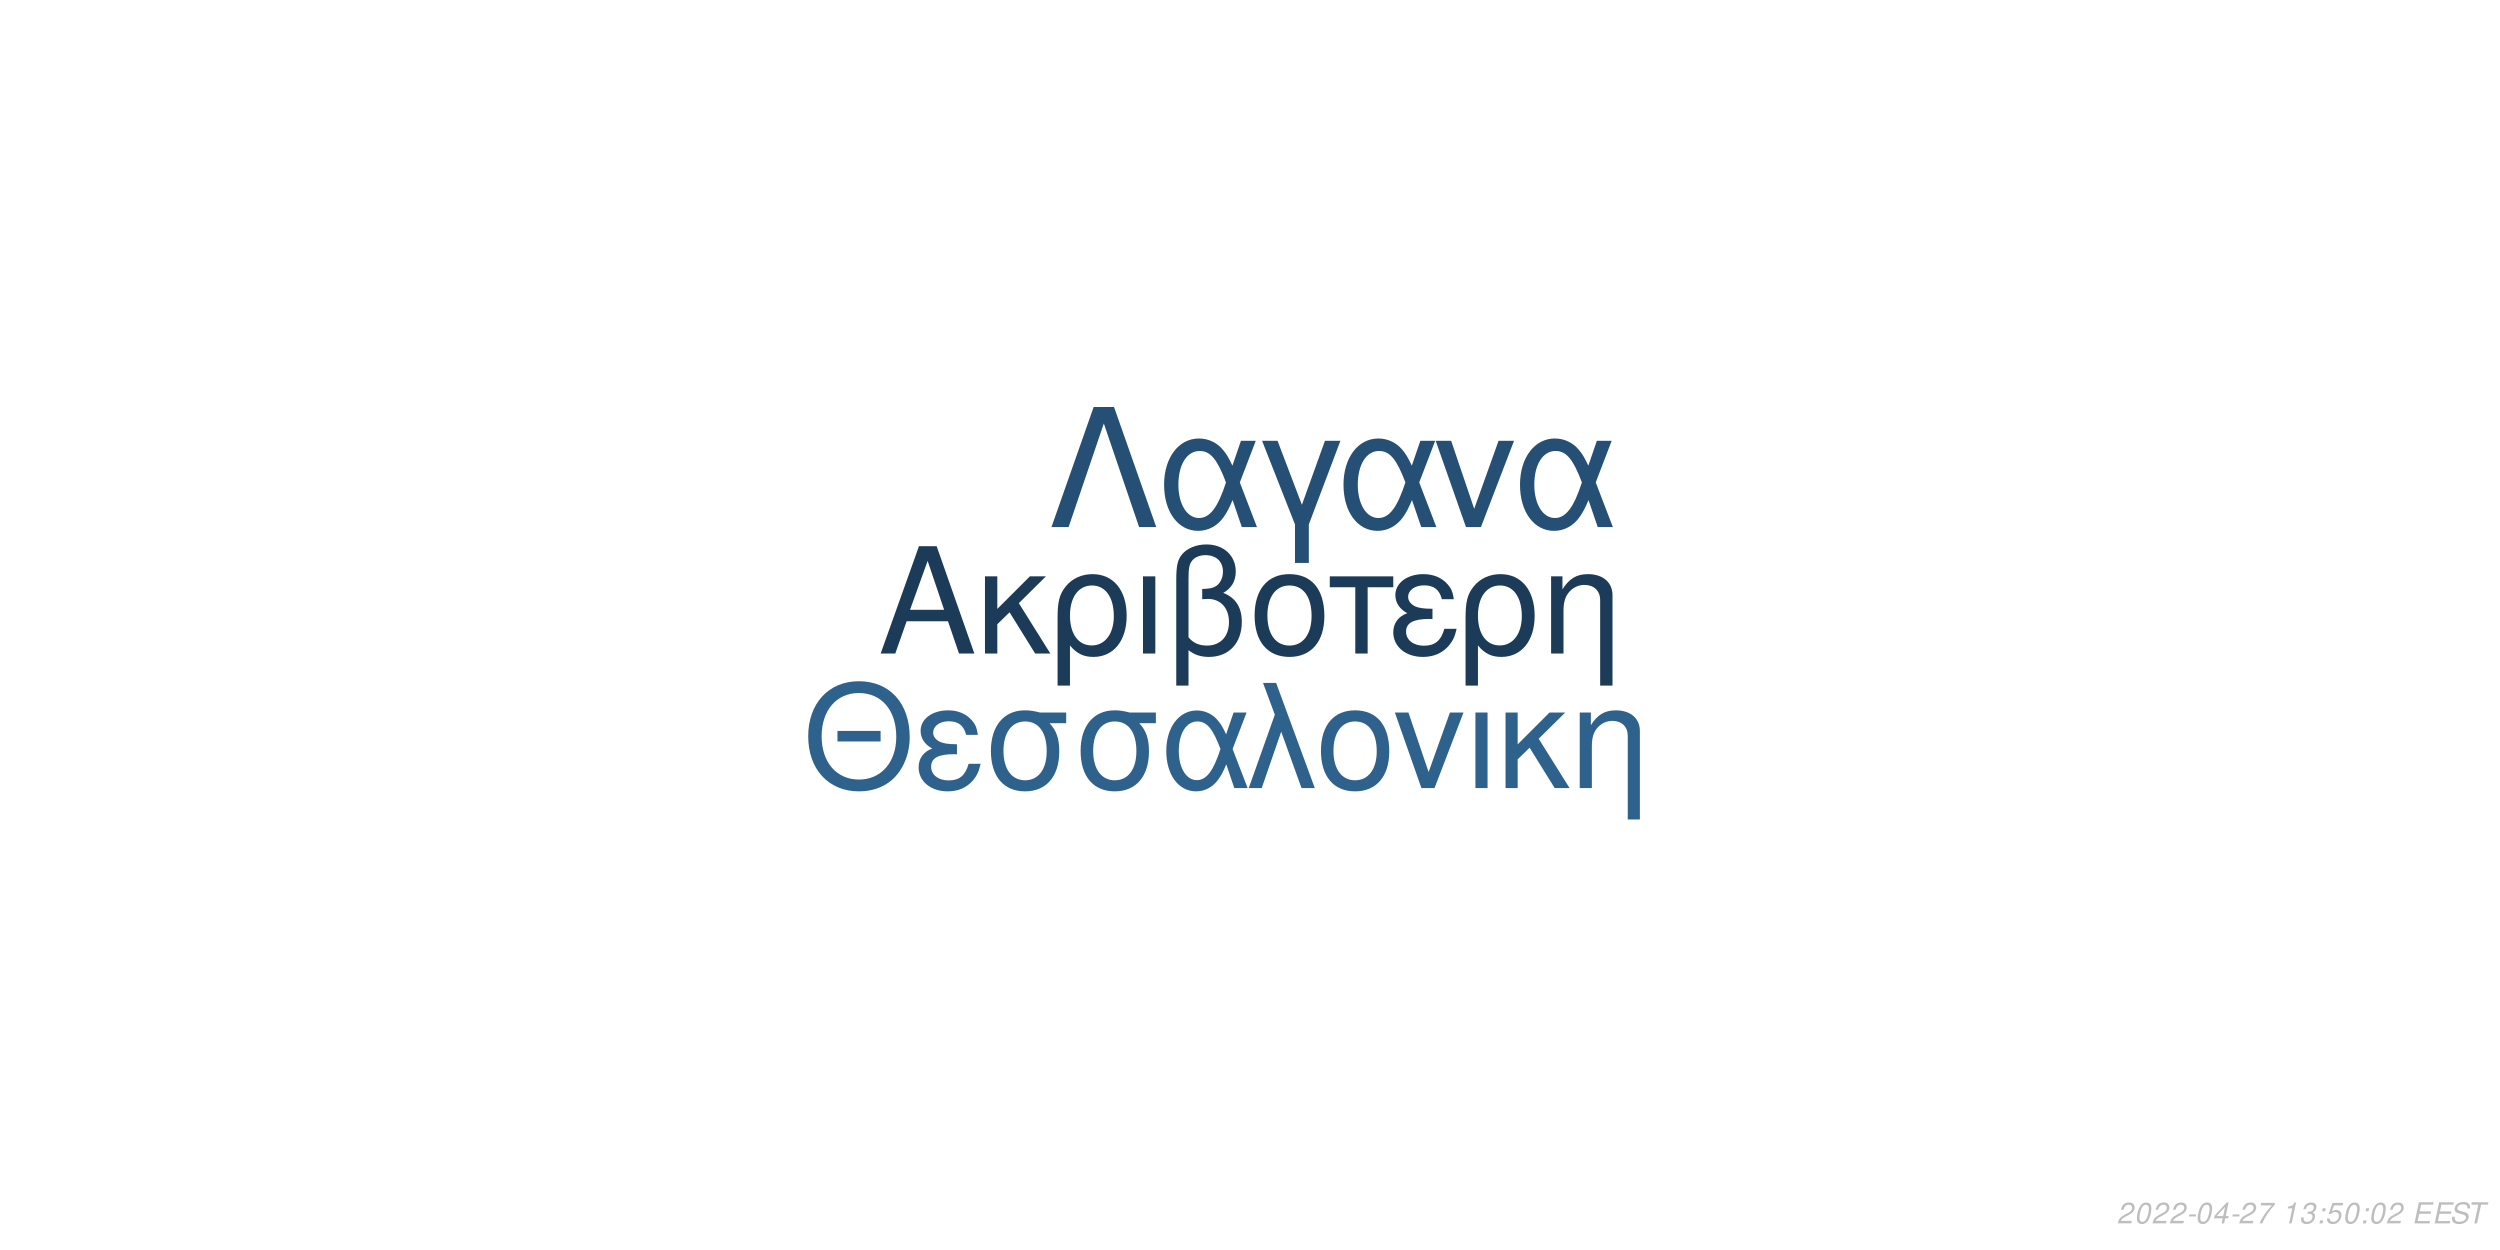
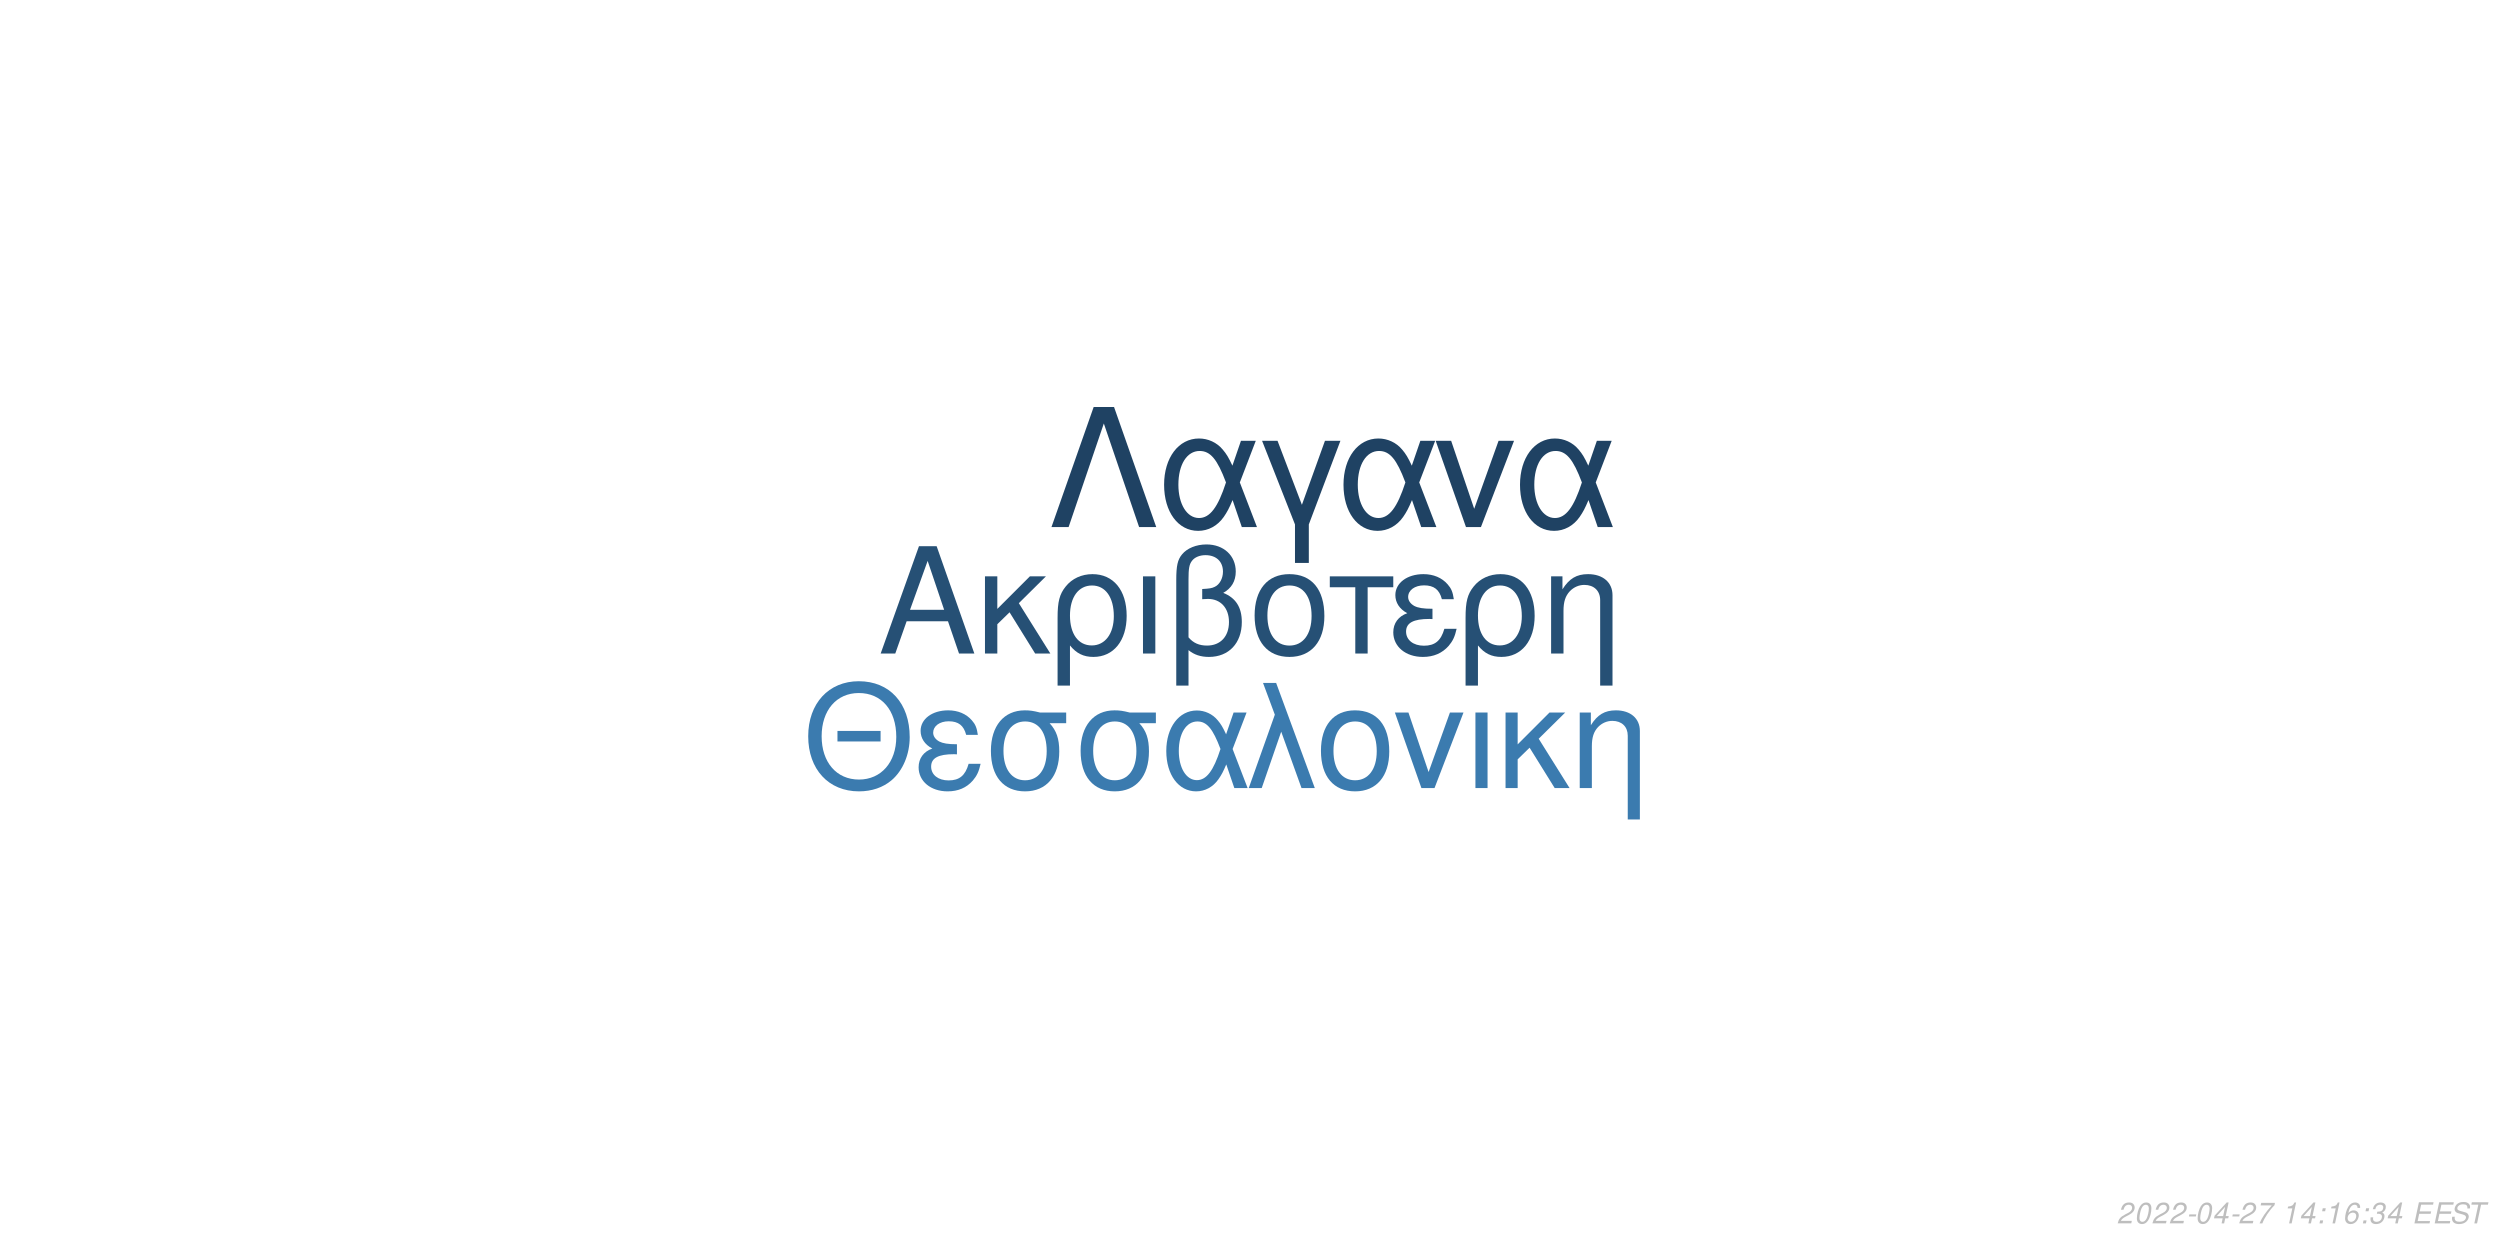
<svg xmlns="http://www.w3.org/2000/svg" xmlns:xlink="http://www.w3.org/1999/xlink" width="864pt" height="432pt" viewBox="0 0 864 432" version="1.1">
  <defs>
    <g>
      <symbol overflow="visible" id="glyph0-0">
        <path style="stroke:none;" d="" />
      </symbol>
      <symbol overflow="visible" id="glyph0-1">
        <path style="stroke:none;" d="M 24.125 -11.141 L 27.938 0 L 33.234 0 L 20.203 -37.094 L 14.094 -37.094 L 0.859 0 L 5.906 0 L 9.828 -11.141 Z M 22.797 -15.109 L 11 -15.109 L 17.094 -32.016 Z M 22.797 -15.109 " />
      </symbol>
      <symbol overflow="visible" id="glyph0-2">
        <path style="stroke:none;" d="M 7.172 -15.422 L 7.172 -26.672 L 2.906 -26.672 L 2.906 0 L 7.172 0 L 7.172 -10.125 L 11.406 -14.25 L 20.25 0 L 25.5 0 L 14.609 -17.406 L 23.969 -26.672 L 18.422 -26.672 Z M 7.172 -15.422 " />
      </symbol>
      <symbol overflow="visible" id="glyph0-3">
        <path style="stroke:none;" d="M 3 11.094 L 7.281 11.094 L 7.281 -2.797 C 9.516 -0.047 11.953 1.172 15.375 1.172 C 22.344 1.172 26.875 -4.422 26.875 -13.031 C 26.875 -21.891 22.297 -27.438 15.062 -27.438 C 11.297 -27.438 7.984 -25.906 5.797 -23.156 C 3.672 -20.516 3 -17.969 3 -12.359 Z M 14.906 -23.516 C 19.547 -23.516 22.438 -19.438 22.438 -12.922 C 22.438 -6.812 19.391 -2.797 14.812 -2.797 C 10.172 -2.797 7.281 -6.766 7.281 -13.125 C 7.281 -19.484 10.234 -23.516 14.906 -23.516 Z M 14.906 -23.516 " />
      </symbol>
      <symbol overflow="visible" id="glyph0-4">
        <path style="stroke:none;" d="M 3.516 0 L 7.781 0 L 7.781 -26.672 L 3.516 -26.672 Z M 3.516 0 " />
      </symbol>
      <symbol overflow="visible" id="glyph0-5">
        <path style="stroke:none;" d="M 4.016 11.094 L 8.25 11.094 L 8.25 -1.172 C 10.172 0.406 12.422 1.172 15.312 1.172 C 22.188 1.172 26.672 -3.609 26.672 -10.891 C 26.672 -15.984 24.578 -19.234 20.25 -20.969 C 23.109 -22.547 24.578 -25.031 24.578 -28.344 C 24.578 -33.844 20.406 -37.703 14.453 -37.703 C 10.938 -37.703 7.734 -36.391 6 -34.25 C 4.484 -32.422 4.016 -30.328 4.016 -25.391 Z M 8.25 -25.656 C 8.25 -29.359 8.5 -30.844 9.469 -32.062 C 10.375 -33.281 12.156 -34 14.094 -34 C 17.812 -34 20.156 -31.812 20.156 -28.297 C 20.156 -25.953 18.984 -23.812 17.297 -23.047 C 16.281 -22.547 15.469 -22.438 12.984 -22.297 L 12.984 -18.781 C 13.734 -18.828 14.344 -18.875 14.969 -18.875 C 19.344 -18.875 22.234 -15.719 22.234 -10.891 C 22.234 -5.906 19.281 -2.75 14.656 -2.75 C 11.953 -2.75 9.922 -3.609 8.25 -5.594 Z M 8.25 -25.656 " />
      </symbol>
      <symbol overflow="visible" id="glyph0-6">
        <path style="stroke:none;" d="M 14.094 -27.438 C 6.562 -27.438 2.094 -22.094 2.094 -13.125 C 2.094 -4.125 6.562 1.172 14.141 1.172 C 21.672 1.172 26.203 -4.172 26.203 -12.922 C 26.203 -22.188 21.828 -27.438 14.094 -27.438 Z M 14.141 -23.516 C 18.938 -23.516 21.781 -19.594 21.781 -12.984 C 21.781 -6.672 18.828 -2.75 14.141 -2.75 C 9.422 -2.75 6.516 -6.672 6.516 -13.125 C 6.516 -19.594 9.422 -23.516 14.141 -23.516 Z M 14.141 -23.516 " />
      </symbol>
      <symbol overflow="visible" id="glyph0-7">
        <path style="stroke:none;" d="M 7.891 0 L 12.156 0 L 12.156 -22.906 L 21.016 -22.906 L 21.016 -26.672 L -0.922 -26.672 L -0.922 -22.906 L 7.891 -22.906 Z M 7.891 0 " />
      </symbol>
      <symbol overflow="visible" id="glyph0-8">
        <path style="stroke:none;" d="M 14.562 -15.469 C 11.344 -15.469 9.562 -15.781 8.297 -16.438 C 6.922 -17.203 6.156 -18.328 6.156 -19.547 C 6.156 -21.891 8.453 -23.562 11.656 -23.562 C 15.062 -23.562 16.953 -22.094 17.812 -18.781 L 21.938 -18.781 C 21.578 -21.266 21.062 -22.5 19.797 -23.922 C 17.812 -26.203 14.906 -27.438 11.453 -27.438 C 5.797 -27.438 1.734 -24.375 1.734 -20.203 C 1.734 -17.609 3.156 -15.375 5.859 -13.938 C 2.797 -12.875 1.016 -10.484 1.016 -7.328 C 1.016 -2.391 5.297 1.172 11.25 1.172 C 14.969 1.172 17.906 -0.109 20.156 -2.641 C 21.578 -4.328 22.297 -5.797 22.906 -8.547 L 18.672 -8.547 C 17.5 -4.422 15.422 -2.703 11.609 -2.703 C 7.938 -2.703 5.438 -4.688 5.438 -7.578 C 5.438 -10.578 7.938 -11.953 13.484 -11.953 C 13.641 -11.953 14.094 -11.953 14.562 -11.906 Z M 14.562 -15.469 " />
      </symbol>
      <symbol overflow="visible" id="glyph0-9">
        <path style="stroke:none;" d="M 3.562 -26.672 L 3.562 0 L 7.844 0 L 7.844 -14.703 C 7.844 -17.906 8.5 -19.891 10.031 -21.531 C 11.406 -22.953 13.188 -23.719 15.062 -23.719 C 18.375 -23.719 20.516 -21.672 20.516 -18.469 L 20.516 11.094 L 24.781 11.094 L 24.781 -20.156 C 24.781 -24.578 21.469 -27.438 16.328 -27.438 C 12.359 -27.438 9.828 -25.906 7.484 -22.188 L 7.484 -26.672 Z M 3.562 -26.672 " />
      </symbol>
      <symbol overflow="visible" id="glyph1-0">
        <path style="stroke:none;" d="" />
      </symbol>
      <symbol overflow="visible" id="glyph1-1">
        <path style="stroke:none;" d="M 26.859 -19.734 L 11.953 -19.734 L 11.953 -16.094 L 26.859 -16.094 Z M 19.328 -36.922 C 8.922 -36.922 1.844 -29.25 1.844 -17.891 C 1.844 -6.484 8.875 1.141 19.391 1.141 C 23.812 1.141 27.703 -0.203 30.641 -2.688 C 34.578 -6.031 36.922 -11.656 36.922 -17.594 C 36.922 -29.297 30 -36.922 19.328 -36.922 Z M 19.328 -32.844 C 27.203 -32.844 32.281 -26.906 32.281 -17.688 C 32.281 -8.922 27.062 -2.938 19.391 -2.938 C 11.609 -2.938 6.484 -8.922 6.484 -17.891 C 6.484 -26.859 11.609 -32.844 19.328 -32.844 Z M 19.328 -32.844 " />
      </symbol>
      <symbol overflow="visible" id="glyph1-2">
        <path style="stroke:none;" d="M 14.25 -15.141 C 11.109 -15.141 9.375 -15.453 8.125 -16.094 C 6.781 -16.844 6.031 -17.938 6.031 -19.141 C 6.031 -21.422 8.266 -23.078 11.406 -23.078 C 14.75 -23.078 16.594 -21.625 17.438 -18.391 L 21.469 -18.391 C 21.125 -20.828 20.625 -22.031 19.391 -23.422 C 17.438 -25.656 14.594 -26.859 11.219 -26.859 C 5.688 -26.859 1.688 -23.875 1.688 -19.781 C 1.688 -17.234 3.094 -15.047 5.734 -13.656 C 2.734 -12.609 1 -10.266 1 -7.172 C 1 -2.344 5.188 1.141 11.016 1.141 C 14.656 1.141 17.547 -0.094 19.734 -2.594 C 21.125 -4.234 21.828 -5.688 22.422 -8.375 L 18.281 -8.375 C 17.141 -4.328 15.094 -2.641 11.359 -2.641 C 7.766 -2.641 5.328 -4.578 5.328 -7.422 C 5.328 -10.359 7.766 -11.703 13.203 -11.703 C 13.359 -11.703 13.797 -11.703 14.25 -11.656 Z M 14.25 -15.141 " />
      </symbol>
      <symbol overflow="visible" id="glyph1-3">
        <path style="stroke:none;" d="M 29 -26.109 L 19.938 -26.109 C 17.594 -26.703 16.438 -26.859 14.703 -26.859 C 7.469 -26.859 2.984 -21.469 2.984 -12.859 C 2.984 -4.031 7.375 1.141 14.797 1.141 C 22.172 1.141 26.609 -4.078 26.609 -12.656 C 26.609 -17.047 25.656 -19.828 23.266 -22.422 L 29 -22.422 Z M 14.797 -23.016 C 19.531 -23.016 22.266 -19.234 22.266 -12.75 C 22.266 -6.531 19.438 -2.688 14.797 -2.688 C 10.172 -2.688 7.328 -6.531 7.328 -12.859 C 7.328 -19.188 10.172 -23.016 14.797 -23.016 Z M 14.797 -23.016 " />
      </symbol>
      <symbol overflow="visible" id="glyph1-4">
        <path style="stroke:none;" d="M 29.344 -26.109 L 24.859 -26.109 L 22.266 -18.578 C 21.125 -21.031 20.484 -22.125 19.328 -23.469 C 17.547 -25.609 14.906 -26.812 12.156 -26.812 C 5.984 -26.812 1.594 -20.984 1.594 -12.812 C 1.594 -4.578 5.828 1.141 11.906 1.141 C 14.953 1.141 17.734 -0.344 19.625 -3.047 C 20.672 -4.531 21.281 -5.688 22.328 -8.172 L 25.109 0 L 29.703 0 L 24.516 -13.5 Z M 20.328 -13.5 C 17.891 -5.922 15.453 -2.734 12.156 -2.734 C 8.516 -2.734 5.922 -6.922 5.922 -12.812 C 5.922 -18.938 8.516 -23.016 12.359 -23.016 C 15.594 -23.016 17.688 -20.531 20.328 -13.5 Z M 20.328 -13.5 " />
      </symbol>
      <symbol overflow="visible" id="glyph1-5">
        <path style="stroke:none;" d="M 1.094 0 L 5.578 0 L 12.312 -19.484 L 19.328 0 L 23.922 0 L 10.562 -36.328 L 6.031 -36.328 L 10.109 -25.359 Z M 1.094 0 " />
      </symbol>
      <symbol overflow="visible" id="glyph1-6">
        <path style="stroke:none;" d="M 13.797 -26.859 C 6.422 -26.859 2.047 -21.625 2.047 -12.859 C 2.047 -4.031 6.422 1.141 13.859 1.141 C 21.234 1.141 25.656 -4.078 25.656 -12.656 C 25.656 -21.719 21.375 -26.859 13.797 -26.859 Z M 13.859 -23.016 C 18.531 -23.016 21.328 -19.188 21.328 -12.703 C 21.328 -6.531 18.438 -2.688 13.859 -2.688 C 9.219 -2.688 6.375 -6.531 6.375 -12.859 C 6.375 -19.188 9.219 -23.016 13.859 -23.016 Z M 13.859 -23.016 " />
      </symbol>
      <symbol overflow="visible" id="glyph1-7">
        <path style="stroke:none;" d="M 14.297 0 L 24.312 -26.109 L 19.625 -26.109 L 12.25 -5.531 L 5.281 -26.109 L 0.594 -26.109 L 9.766 0 Z M 14.297 0 " />
      </symbol>
      <symbol overflow="visible" id="glyph1-8">
        <path style="stroke:none;" d="M 3.438 0 L 7.625 0 L 7.625 -26.109 L 3.438 -26.109 Z M 3.438 0 " />
      </symbol>
      <symbol overflow="visible" id="glyph1-9">
        <path style="stroke:none;" d="M 7.031 -15.094 L 7.031 -26.109 L 2.844 -26.109 L 2.844 0 L 7.031 0 L 7.031 -9.922 L 11.156 -13.953 L 19.828 0 L 24.969 0 L 14.297 -17.047 L 23.469 -26.109 L 18.031 -26.109 Z M 7.031 -15.094 " />
      </symbol>
      <symbol overflow="visible" id="glyph1-10">
        <path style="stroke:none;" d="M 3.484 -26.109 L 3.484 0 L 7.672 0 L 7.672 -14.406 C 7.672 -17.547 8.328 -19.484 9.812 -21.078 C 11.156 -22.469 12.906 -23.219 14.75 -23.219 C 17.984 -23.219 20.078 -21.234 20.078 -18.094 L 20.078 10.859 L 24.266 10.859 L 24.266 -19.734 C 24.266 -24.062 21.031 -26.859 16 -26.859 C 12.109 -26.859 9.609 -25.359 7.328 -21.719 L 7.328 -26.109 Z M 3.484 -26.109 " />
      </symbol>
      <symbol overflow="visible" id="glyph2-0">
        <path style="stroke:none;" d="" />
      </symbol>
      <symbol overflow="visible" id="glyph2-1">
        <path style="stroke:none;" d="M 22.531 -41.484 L 15.484 -41.484 L 0.906 0 L 6.828 0 L 19 -35.797 L 31.188 0 L 37.109 0 Z M 22.531 -41.484 " />
      </symbol>
      <symbol overflow="visible" id="glyph2-2">
        <path style="stroke:none;" d="M 33.516 -29.812 L 28.391 -29.812 L 25.438 -21.219 C 24.125 -24.016 23.391 -25.266 22.078 -26.797 C 20.031 -29.25 17.016 -30.609 13.891 -30.609 C 6.828 -30.609 1.828 -23.953 1.828 -14.625 C 1.828 -5.234 6.656 1.312 13.594 1.312 C 17.078 1.312 20.266 -0.391 22.422 -3.469 C 23.609 -5.172 24.297 -6.484 25.5 -9.328 L 28.688 0 L 33.922 0 L 28 -15.422 Z M 23.219 -15.422 C 20.422 -6.766 17.641 -3.125 13.891 -3.125 C 9.734 -3.125 6.766 -7.906 6.766 -14.625 C 6.766 -21.625 9.734 -26.297 14.109 -26.297 C 17.812 -26.297 20.203 -23.453 23.219 -15.422 Z M 23.219 -15.422 " />
      </symbol>
      <symbol overflow="visible" id="glyph2-3">
        <path style="stroke:none;" d="M 12.062 12.406 L 16.844 12.406 L 16.844 -0.906 L 27.766 -29.812 L 22.422 -29.812 L 14.453 -7.688 L 6.031 -29.812 L 0.688 -29.812 L 12.062 -0.906 Z M 12.062 12.406 " />
      </symbol>
      <symbol overflow="visible" id="glyph2-4">
        <path style="stroke:none;" d="M 16.328 0 L 27.766 -29.812 L 22.422 -29.812 L 14 -6.312 L 6.031 -29.812 L 0.688 -29.812 L 11.156 0 Z M 16.328 0 " />
      </symbol>
      <symbol overflow="visible" id="glyph3-0">
        <path style="stroke:none;" d="" />
      </symbol>
      <symbol overflow="visible" id="glyph3-1">
        <path style="stroke:none;" d="M 5.234 -0.875 L 1.469 -0.875 C 1.641 -1.375 2.203 -1.891 3.109 -2.344 L 4.234 -2.938 C 5.562 -3.625 6.219 -4.469 6.219 -5.484 C 6.219 -5.938 6.062 -6.359 5.797 -6.656 C 5.469 -7.047 4.984 -7.234 4.312 -7.234 C 2.766 -7.234 1.891 -6.453 1.484 -4.734 L 2.375 -4.734 C 2.484 -5.188 2.609 -5.484 2.797 -5.75 C 3.094 -6.203 3.609 -6.453 4.188 -6.453 C 4.891 -6.453 5.344 -6.031 5.344 -5.375 C 5.344 -4.703 4.859 -4.094 4.016 -3.656 L 2.984 -3.125 C 1.234 -2.188 0.797 -1.656 0.344 -0.016 L 5.047 -0.016 Z M 5.234 -0.875 " />
      </symbol>
      <symbol overflow="visible" id="glyph3-2">
        <path style="stroke:none;" d="M 4.203 -7.234 C 3.375 -7.234 2.688 -6.812 2.125 -5.984 C 1.484 -5.047 0.984 -3.188 0.984 -1.734 C 0.984 -1.109 1.172 -0.562 1.484 -0.266 C 1.797 0.047 2.281 0.234 2.766 0.234 C 3.625 0.234 4.281 -0.156 4.859 -1.016 C 5.516 -1.953 6 -3.797 6 -5.266 C 6 -6.5 5.328 -7.234 4.203 -7.234 Z M 4.094 -6.453 C 4.734 -6.453 5.125 -5.984 5.125 -5.156 C 5.125 -4.203 4.781 -2.625 4.406 -1.812 C 3.984 -0.938 3.516 -0.547 2.875 -0.547 C 2.25 -0.547 1.875 -1.031 1.875 -1.828 C 1.875 -2.797 2.203 -4.344 2.594 -5.203 C 2.984 -6.047 3.453 -6.453 4.094 -6.453 Z M 4.094 -6.453 " />
      </symbol>
      <symbol overflow="visible" id="glyph3-3">
        <path style="stroke:none;" d="M 3.516 -3.125 L 1.125 -3.125 L 0.969 -2.406 L 3.359 -2.406 Z M 3.516 -3.125 " />
      </symbol>
      <symbol overflow="visible" id="glyph3-4">
        <path style="stroke:none;" d="M 3.625 -1.75 L 3.266 0 L 4.141 0 L 4.516 -1.75 L 5.562 -1.75 L 5.734 -2.531 L 4.688 -2.531 L 5.688 -7.234 L 5.016 -7.234 L 0.844 -2.672 L 0.641 -1.75 Z M 3.797 -2.531 L 1.594 -2.531 L 4.469 -5.703 Z M 3.797 -2.531 " />
      </symbol>
      <symbol overflow="visible" id="glyph3-5">
        <path style="stroke:none;" d="M 6.703 -7.094 L 1.953 -7.094 L 1.766 -6.219 L 5.594 -6.219 C 3.344 -3.688 2.266 -2.109 1.375 0 L 2.344 0 C 3.031 -1.906 4.828 -4.594 6.547 -6.281 Z M 6.703 -7.094 " />
      </symbol>
      <symbol overflow="visible" id="glyph3-6">
        <path style="stroke:none;" d="" />
      </symbol>
      <symbol overflow="visible" id="glyph3-7">
        <path style="stroke:none;" d="M 3.703 -5.188 L 2.594 0 L 3.469 0 L 5.016 -7.234 L 4.438 -7.234 C 3.906 -6.156 3.688 -6.016 2.234 -5.812 L 2.109 -5.188 Z M 3.703 -5.188 " />
      </symbol>
      <symbol overflow="visible" id="glyph3-8">
-         <path style="stroke:none;" d="M 2.922 -3.312 C 3.125 -3.344 3.234 -3.344 3.375 -3.344 C 4.203 -3.344 4.688 -3 4.688 -2.406 C 4.688 -1.312 3.906 -0.547 2.781 -0.547 C 2.047 -0.547 1.594 -0.938 1.594 -1.562 C 1.594 -1.719 1.609 -1.844 1.656 -2.094 L 0.766 -2.094 C 0.734 -1.797 0.719 -1.641 0.719 -1.469 C 0.719 -0.375 1.406 0.234 2.641 0.234 C 3.547 0.234 4.297 -0.078 4.812 -0.656 C 5.266 -1.156 5.562 -1.875 5.562 -2.547 C 5.562 -3.125 5.344 -3.453 4.797 -3.734 C 5.641 -4.234 6.016 -4.844 6.016 -5.734 C 6.016 -6.656 5.312 -7.234 4.203 -7.234 C 3.375 -7.234 2.672 -6.938 2.188 -6.375 C 1.891 -6.031 1.703 -5.641 1.516 -4.906 L 2.391 -4.906 C 2.5 -5.359 2.594 -5.594 2.734 -5.812 C 3.047 -6.234 3.516 -6.453 4.078 -6.453 C 4.734 -6.453 5.141 -6.125 5.141 -5.578 C 5.141 -5.188 5.016 -4.797 4.797 -4.547 C 4.516 -4.234 4 -4.062 3.266 -4.062 L 3.078 -4.062 Z M 2.922 -3.312 " />
+         <path style="stroke:none;" d="M 2.359 -1.031 L 1.312 -1.031 L 1.094 0 L 2.141 0 Z M 3.266 -5.234 L 2.219 -5.234 L 2 -4.203 L 3.047 -4.203 Z M 3.266 -5.234 " />
      </symbol>
      <symbol overflow="visible" id="glyph3-9">
-         <path style="stroke:none;" d="M 2.359 -1.031 L 1.312 -1.031 L 1.094 0 L 2.141 0 Z M 3.266 -5.234 L 2.219 -5.234 L 2 -4.203 L 3.047 -4.203 Z M 3.266 -5.234 " />
+         <path style="stroke:none;" d="M 6.125 -5.344 L 6.141 -5.625 C 6.141 -6.609 5.453 -7.234 4.391 -7.234 C 3.438 -7.234 2.641 -6.719 2.016 -5.703 C 1.422 -4.781 0.938 -2.953 0.938 -1.688 C 0.938 -0.516 1.688 0.234 2.859 0.234 C 3.703 0.234 4.438 -0.156 5 -0.875 C 5.406 -1.422 5.672 -2.156 5.672 -2.766 C 5.672 -3.812 4.969 -4.5 3.906 -4.5 C 3.234 -4.5 2.672 -4.234 2.094 -3.625 C 2.406 -5.375 3.234 -6.453 4.25 -6.453 C 4.703 -6.453 5.062 -6.234 5.172 -5.844 C 5.203 -5.719 5.234 -5.578 5.25 -5.344 Z M 3.656 -3.734 C 4.344 -3.734 4.797 -3.281 4.797 -2.625 C 4.797 -1.469 3.984 -0.547 2.984 -0.547 C 2.297 -0.547 1.812 -1.047 1.812 -1.766 C 1.812 -2.859 2.625 -3.734 3.656 -3.734 Z M 3.656 -3.734 " />
      </symbol>
      <symbol overflow="visible" id="glyph3-10">
-         <path style="stroke:none;" d="M 6.297 -7.094 L 2.594 -7.094 L 1.234 -3.234 L 2.047 -3.234 C 2.656 -3.766 2.938 -3.906 3.531 -3.906 C 4.328 -3.906 4.797 -3.453 4.797 -2.688 C 4.797 -1.438 3.969 -0.547 2.828 -0.547 C 2.031 -0.547 1.609 -0.938 1.578 -1.734 L 0.703 -1.734 L 0.703 -1.516 C 0.703 -0.938 0.844 -0.547 1.188 -0.266 C 1.562 0.062 2.078 0.234 2.703 0.234 C 3.656 0.234 4.391 -0.156 4.984 -0.922 C 5.422 -1.5 5.672 -2.234 5.672 -2.953 C 5.672 -4 4.938 -4.672 3.812 -4.672 C 3.328 -4.672 2.906 -4.547 2.406 -4.234 L 3.109 -6.219 L 6.109 -6.219 Z M 6.297 -7.094 " />
+         <path style="stroke:none;" d="M 2.922 -3.312 C 3.125 -3.344 3.234 -3.344 3.375 -3.344 C 4.203 -3.344 4.688 -3 4.688 -2.406 C 4.688 -1.312 3.906 -0.547 2.781 -0.547 C 2.047 -0.547 1.594 -0.938 1.594 -1.562 C 1.594 -1.719 1.609 -1.844 1.656 -2.094 L 0.766 -2.094 C 0.734 -1.797 0.719 -1.641 0.719 -1.469 C 0.719 -0.375 1.406 0.234 2.641 0.234 C 3.547 0.234 4.297 -0.078 4.812 -0.656 C 5.266 -1.156 5.562 -1.875 5.562 -2.547 C 5.562 -3.125 5.344 -3.453 4.797 -3.734 C 5.641 -4.234 6.016 -4.844 6.016 -5.734 C 6.016 -6.656 5.312 -7.234 4.203 -7.234 C 3.375 -7.234 2.672 -6.938 2.188 -6.375 C 1.891 -6.031 1.703 -5.641 1.516 -4.906 L 2.391 -4.906 C 2.5 -5.359 2.594 -5.594 2.734 -5.812 C 3.047 -6.234 3.516 -6.453 4.078 -6.453 C 4.734 -6.453 5.141 -6.125 5.141 -5.578 C 5.141 -5.188 5.016 -4.797 4.797 -4.547 C 4.516 -4.234 4 -4.062 3.266 -4.062 L 3.078 -4.062 Z M 2.922 -3.312 " />
      </symbol>
      <symbol overflow="visible" id="glyph3-11">
        <path style="stroke:none;" d="M 2.547 -3.312 L 6.5 -3.312 L 6.688 -4.141 L 2.719 -4.141 L 3.219 -6.469 L 7.344 -6.469 L 7.516 -7.297 L 2.453 -7.297 L 0.906 0 L 6.125 0 L 6.297 -0.812 L 2.016 -0.812 Z M 2.547 -3.312 " />
      </symbol>
      <symbol overflow="visible" id="glyph3-12">
        <path style="stroke:none;" d="M 7.062 -5.156 C 7.125 -5.438 7.141 -5.562 7.141 -5.703 C 7.141 -6.156 6.938 -6.594 6.594 -6.891 C 6.188 -7.25 5.656 -7.406 4.875 -7.406 C 3.844 -7.406 3.047 -7.125 2.5 -6.562 C 2.094 -6.141 1.781 -5.438 1.781 -4.922 C 1.781 -4.297 2.219 -3.766 2.891 -3.562 L 4.594 -3.094 C 5.406 -2.859 5.734 -2.578 5.734 -2.094 C 5.734 -1.781 5.547 -1.406 5.266 -1.141 C 4.844 -0.766 4.266 -0.578 3.453 -0.578 C 2.328 -0.578 1.812 -0.984 1.812 -1.906 C 1.812 -2.047 1.812 -2.125 1.844 -2.312 L 0.984 -2.312 C 0.906 -2.062 0.891 -1.906 0.891 -1.688 C 0.891 -0.484 1.797 0.234 3.297 0.234 C 4.359 0.234 5.234 -0.062 5.812 -0.609 C 6.344 -1.078 6.688 -1.797 6.688 -2.375 C 6.688 -2.641 6.609 -2.906 6.453 -3.156 C 6.234 -3.5 5.938 -3.703 5.469 -3.828 L 3.75 -4.312 C 2.984 -4.547 2.734 -4.734 2.734 -5.188 C 2.734 -5.547 2.875 -5.844 3.188 -6.109 C 3.547 -6.438 4.031 -6.594 4.703 -6.594 C 5.266 -6.594 5.688 -6.484 5.906 -6.297 C 6.094 -6.125 6.219 -5.797 6.219 -5.516 C 6.219 -5.422 6.203 -5.344 6.188 -5.156 Z M 7.062 -5.156 " />
      </symbol>
      <symbol overflow="visible" id="glyph3-13">
        <path style="stroke:none;" d="M 4.938 -6.469 L 7.312 -6.469 L 7.484 -7.297 L 1.75 -7.297 L 1.578 -6.469 L 3.984 -6.469 L 2.609 0 L 3.547 0 Z M 4.938 -6.469 " />
      </symbol>
    </g>
  </defs>
  <g id="surface1">
    <rect x="0" y="0" width="864" height="432" style="fill:rgb(100%,100%,100%);fill-opacity:1;stroke:none;" />
-     <g style="fill:rgb(10.588%,23.137%,34.51%);fill-opacity:1;">
+     <g style="fill:rgb(14.902%,31.373%,45.882%);fill-opacity:1;">
      <use xlink:href="#glyph0-1" x="303.5" y="225.861" />
      <use xlink:href="#glyph0-2" x="337.5" y="225.861" />
      <use xlink:href="#glyph0-3" x="362.5" y="225.861" />
      <use xlink:href="#glyph0-4" x="391.5" y="225.861" />
      <use xlink:href="#glyph0-5" x="402.5" y="225.861" />
      <use xlink:href="#glyph0-6" x="431.5" y="225.861" />
      <use xlink:href="#glyph0-7" x="460.5" y="225.861" />
      <use xlink:href="#glyph0-8" x="480.5" y="225.861" />
      <use xlink:href="#glyph0-3" x="503.5" y="225.861" />
      <use xlink:href="#glyph0-9" x="532.5" y="225.861" />
    </g>
-     <g style="fill:rgb(18.039%,38.039%,54.902%);fill-opacity:1;">
+     <g style="fill:rgb(23.137%,48.235%,68.627%);fill-opacity:1;">
      <use xlink:href="#glyph1-1" x="277.473" y="272.354" />
      <use xlink:href="#glyph1-2" x="316.473" y="272.354" />
      <use xlink:href="#glyph1-3" x="339.473" y="272.354" />
      <use xlink:href="#glyph1-3" x="370.473" y="272.354" />
      <use xlink:href="#glyph1-4" x="401.473" y="272.354" />
      <use xlink:href="#glyph1-5" x="430.473" y="272.354" />
      <use xlink:href="#glyph1-6" x="454.473" y="272.354" />
      <use xlink:href="#glyph1-7" x="481.473" y="272.354" />
      <use xlink:href="#glyph1-8" x="506.473" y="272.354" />
      <use xlink:href="#glyph1-9" x="517.473" y="272.354" />
      <use xlink:href="#glyph1-10" x="542.473" y="272.354" />
    </g>
-     <g style="fill:rgb(14.51%,30.98%,45.49%);fill-opacity:1;">
+     <g style="fill:rgb(12.157%,25.882%,38.824%);fill-opacity:1;">
      <use xlink:href="#glyph2-1" x="362.484" y="182.152" />
      <use xlink:href="#glyph2-2" x="400.484" y="182.152" />
      <use xlink:href="#glyph2-3" x="435.484" y="182.152" />
      <use xlink:href="#glyph2-2" x="462.484" y="182.152" />
      <use xlink:href="#glyph2-4" x="495.484" y="182.152" />
      <use xlink:href="#glyph2-2" x="523.484" y="182.152" />
    </g>
    <g style="fill:rgb(74.51%,74.51%,74.51%);fill-opacity:1;">
      <use xlink:href="#glyph3-1" x="731.52" y="422.81" />
      <use xlink:href="#glyph3-2" x="737.52" y="422.81" />
      <use xlink:href="#glyph3-1" x="743.52" y="422.81" />
      <use xlink:href="#glyph3-1" x="749.52" y="422.81" />
      <use xlink:href="#glyph3-3" x="755.52" y="422.81" />
      <use xlink:href="#glyph3-2" x="758.52" y="422.81" />
      <use xlink:href="#glyph3-4" x="764.52" y="422.81" />
      <use xlink:href="#glyph3-3" x="770.52" y="422.81" />
      <use xlink:href="#glyph3-1" x="773.52" y="422.81" />
      <use xlink:href="#glyph3-5" x="779.52" y="422.81" />
      <use xlink:href="#glyph3-6" x="785.52" y="422.81" />
      <use xlink:href="#glyph3-7" x="788.52" y="422.81" />
-       <use xlink:href="#glyph3-8" x="794.52" y="422.81" />
-       <use xlink:href="#glyph3-9" x="800.52" y="422.81" />
-       <use xlink:href="#glyph3-10" x="803.52" y="422.81" />
-       <use xlink:href="#glyph3-2" x="809.52" y="422.81" />
-       <use xlink:href="#glyph3-9" x="815.52" y="422.81" />
-       <use xlink:href="#glyph3-2" x="818.52" y="422.81" />
-       <use xlink:href="#glyph3-1" x="824.52" y="422.81" />
+       <use xlink:href="#glyph3-4" x="794.52" y="422.81" />
+       <use xlink:href="#glyph3-8" x="800.52" y="422.81" />
+       <use xlink:href="#glyph3-7" x="803.52" y="422.81" />
+       <use xlink:href="#glyph3-9" x="809.52" y="422.81" />
+       <use xlink:href="#glyph3-8" x="815.52" y="422.81" />
+       <use xlink:href="#glyph3-10" x="818.52" y="422.81" />
+       <use xlink:href="#glyph3-4" x="824.52" y="422.81" />
      <use xlink:href="#glyph3-6" x="830.52" y="422.81" />
      <use xlink:href="#glyph3-11" x="833.52" y="422.81" />
      <use xlink:href="#glyph3-11" x="840.52" y="422.81" />
      <use xlink:href="#glyph3-12" x="846.52" y="422.81" />
      <use xlink:href="#glyph3-13" x="852.52" y="422.81" />
    </g>
  </g>
</svg>
